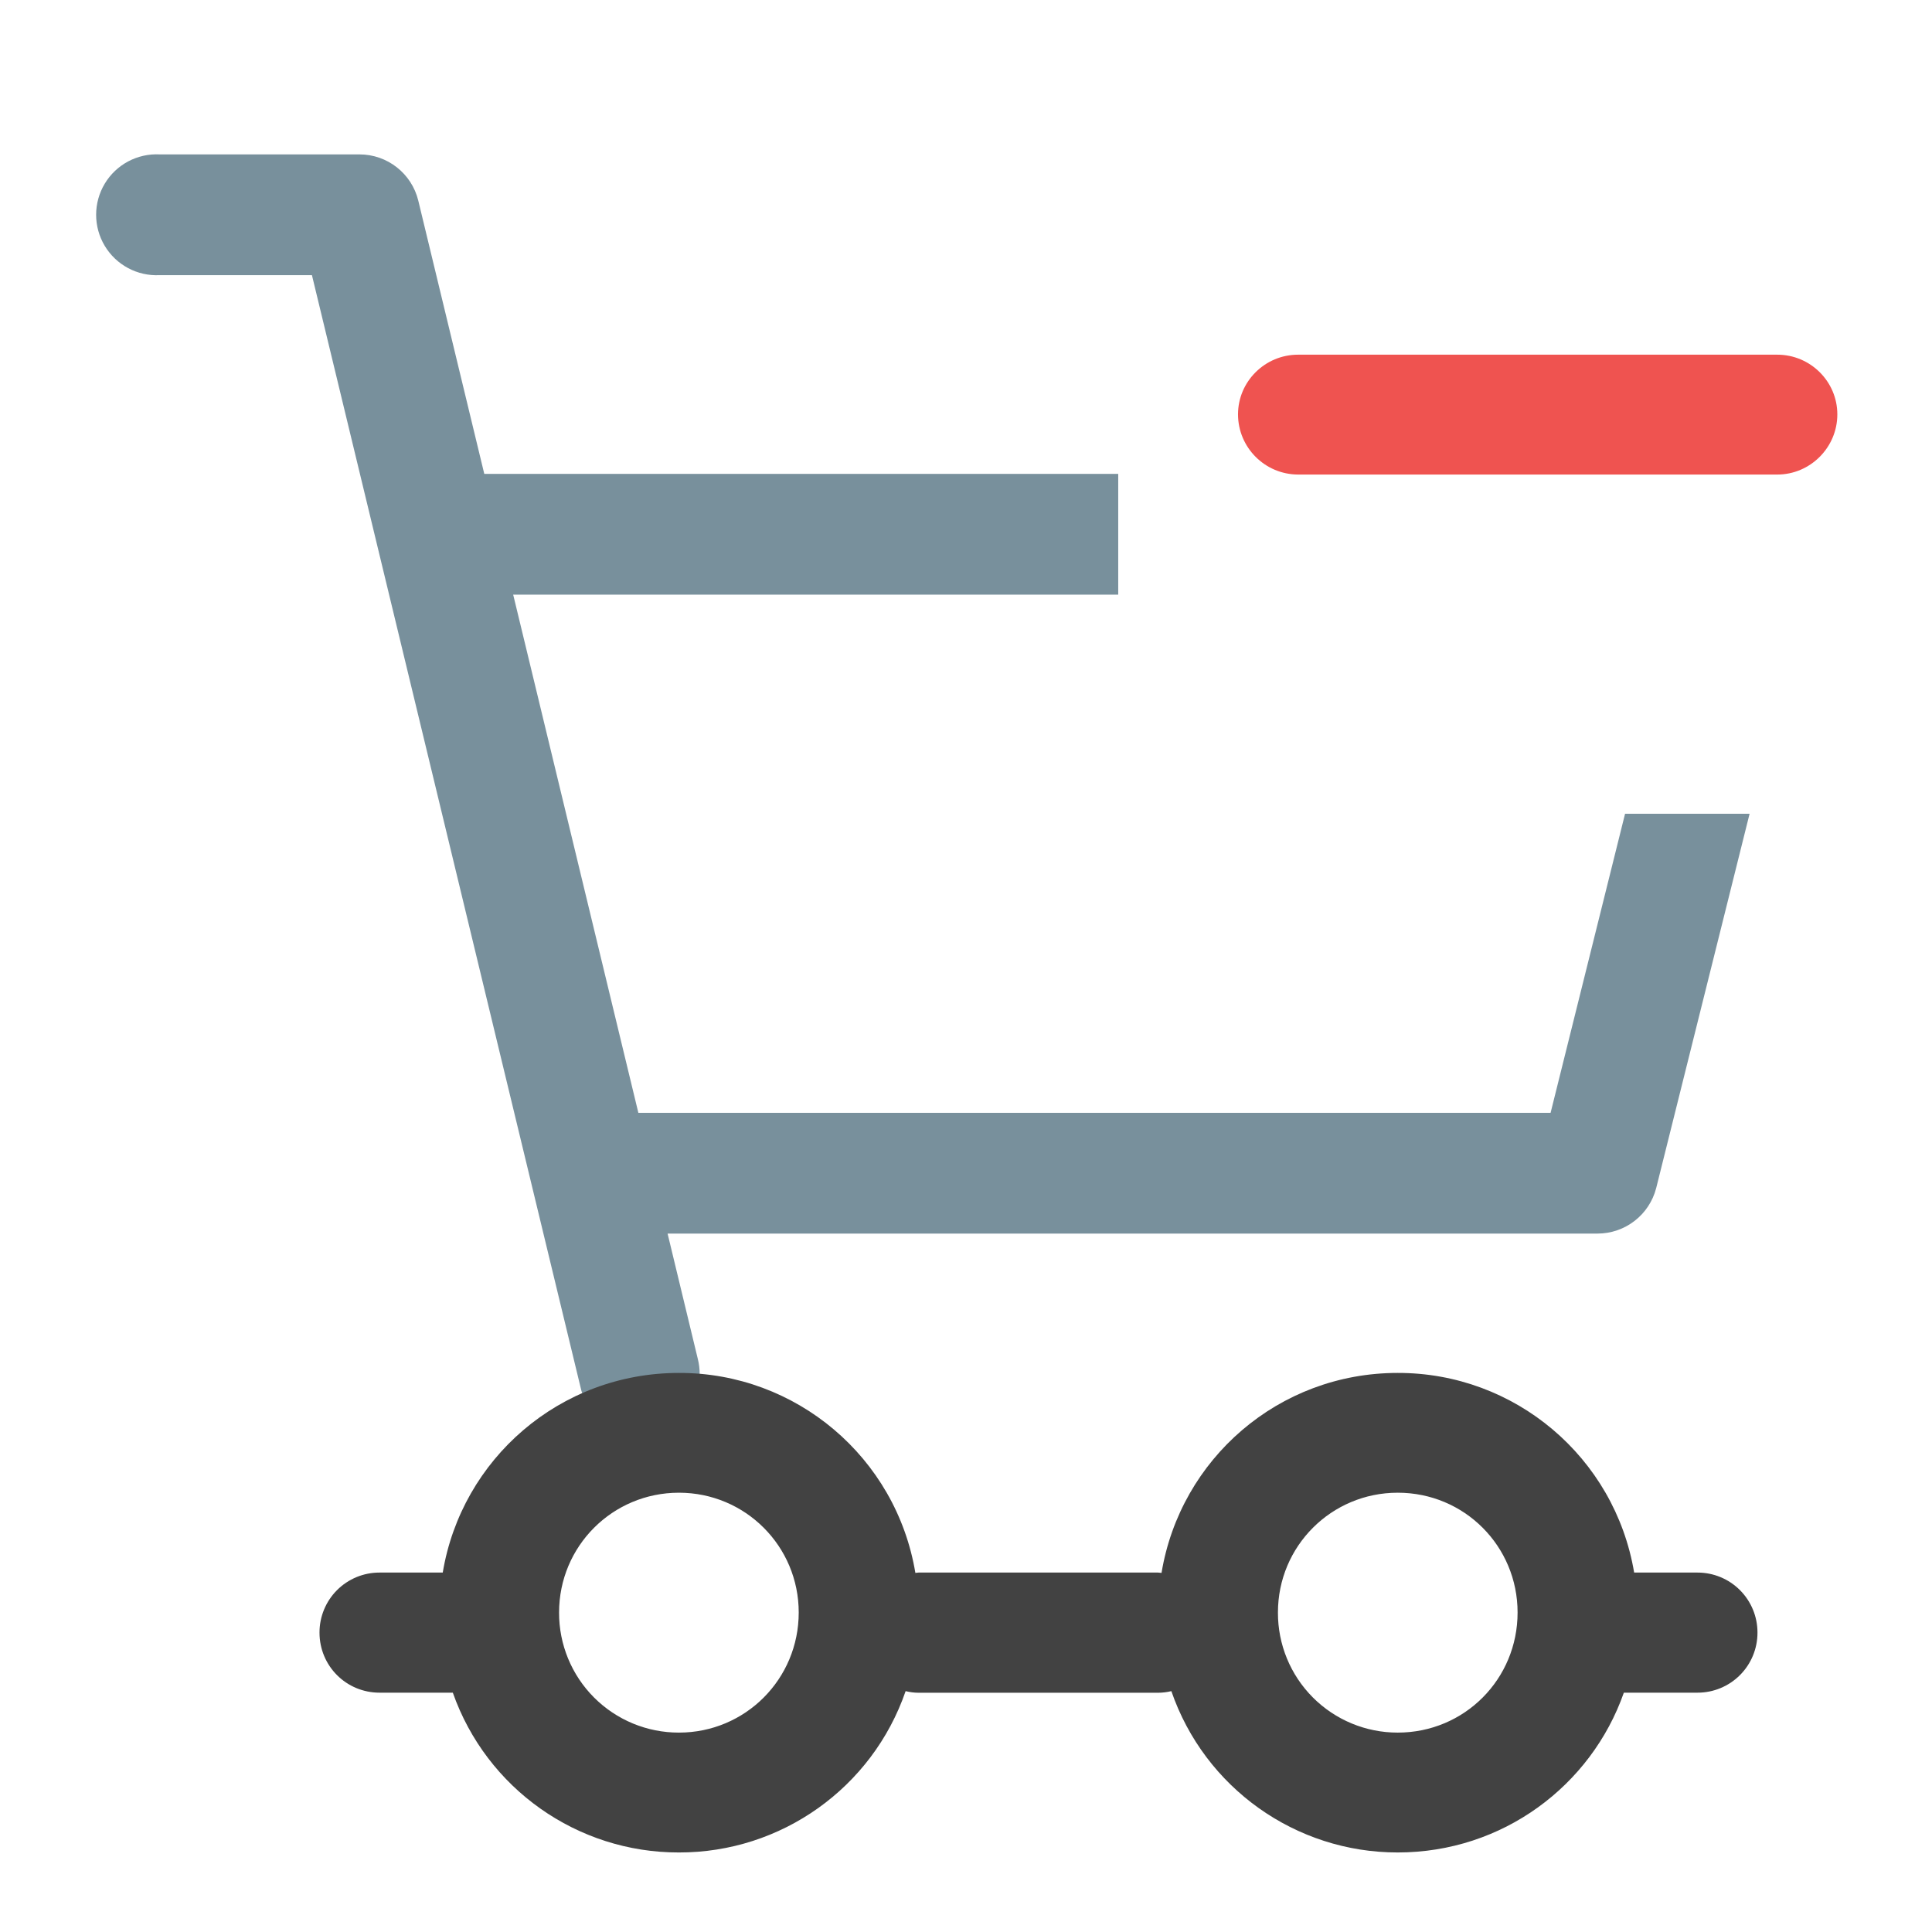
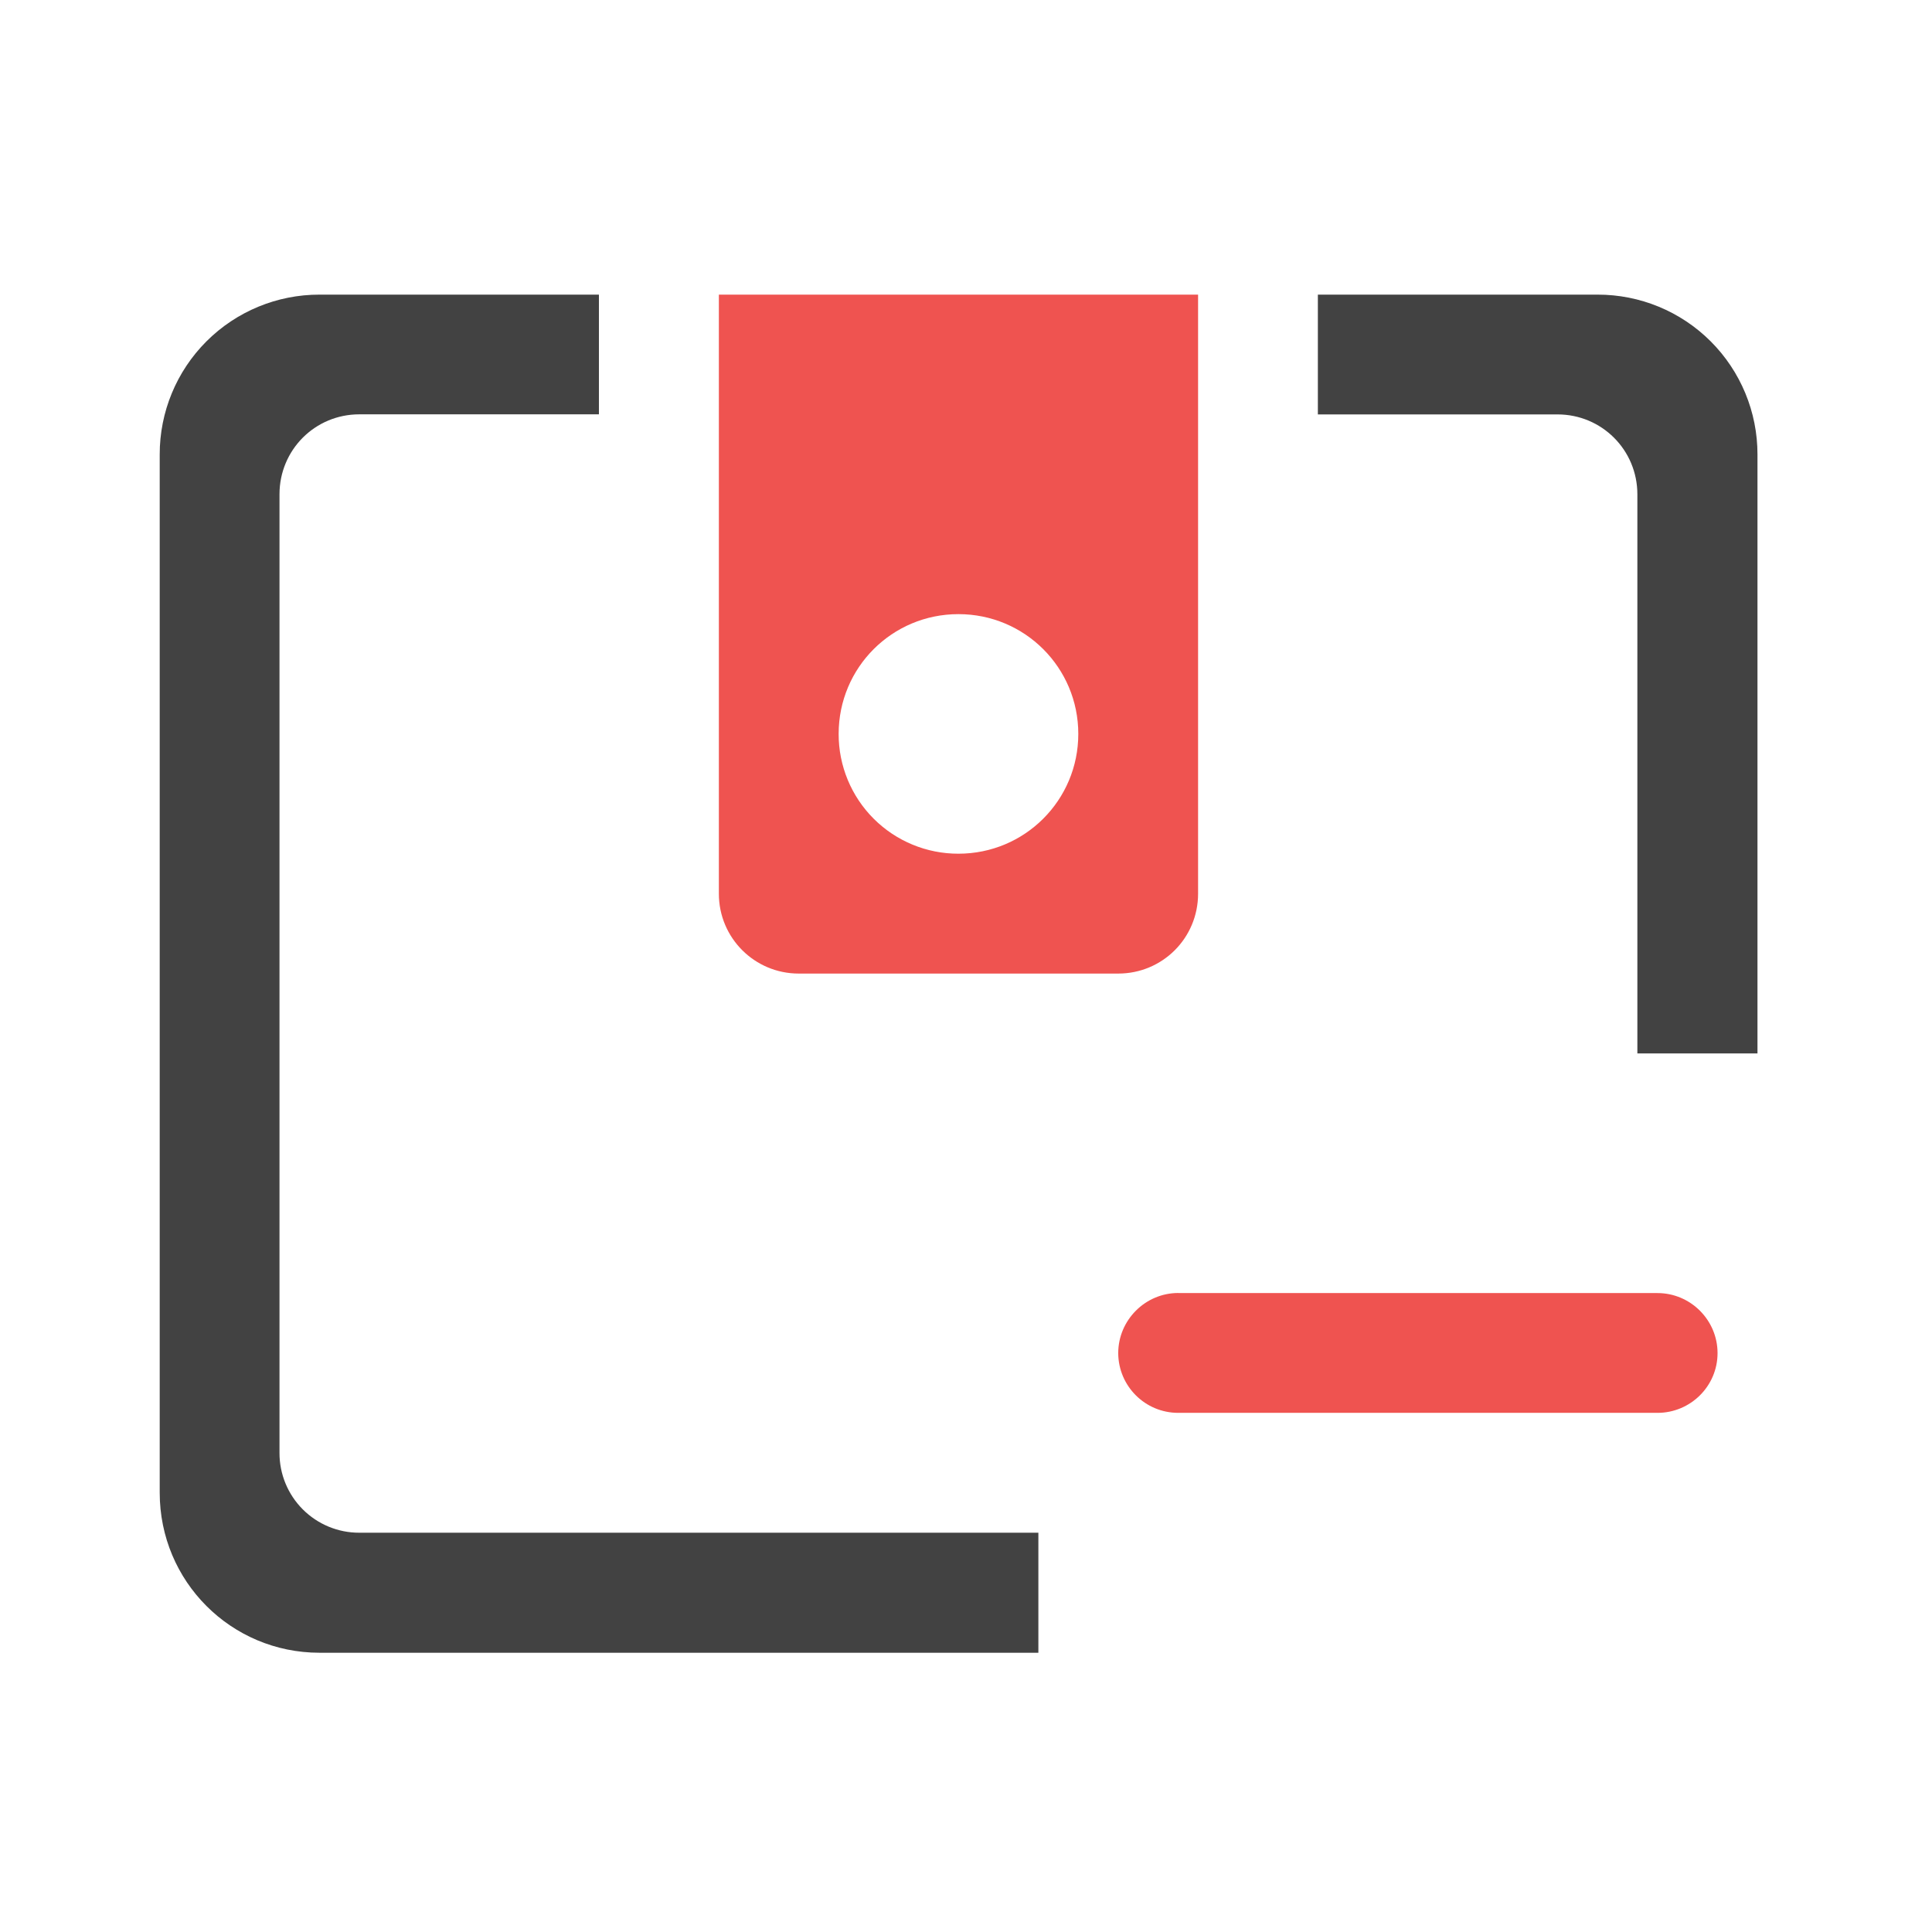
<svg xmlns="http://www.w3.org/2000/svg" width="32" height="32" viewBox="0 0 24 24">
-   <path d="M1.984 1.918a.751.751 0 1 0 0 1.5h1.891L7.211 17.23a.732.732 0 0 0 .516.551.748.748 0 0 0 .941-.902l-.375-1.555h11.55a.753.753 0 0 0 .731-.566l1.16-4.649h-1.547l-.925 3.715H7.93L6.375 7.387h7.516v-1.5H6.016l-.82-3.395a.752.752 0 0 0-.731-.574zm0 0" fill="#78909c" />
-   <path d="M8.434 17.055c-1.48 0-2.7 1.07-2.934 2.48h-.785a.744.744 0 0 0-.746.746c0 .414.332.746.746.746h.91a2.972 2.972 0 0 0 2.809 1.985 2.973 2.973 0 0 0 2.816-2.004c.05.012.105.02.16.02h2.977a.726.726 0 0 0 .164-.02 2.972 2.972 0 0 0 2.812 2.004c1.301 0 2.403-.828 2.809-1.985h.914a.744.744 0 0 0 .746-.746.744.744 0 0 0-.746-.746H20.3a2.972 2.972 0 0 0-2.938-2.48c-1.48 0-2.699 1.07-2.933 2.484-.016 0-.028-.004-.043-.004H11.41c-.012 0-.027.004-.039.004a2.971 2.971 0 0 0-2.937-2.484zm0 1.488c.824 0 1.488.664 1.488 1.488 0 .828-.664 1.492-1.488 1.492a1.486 1.486 0 0 1-1.489-1.492c0-.824.664-1.488 1.489-1.488zm8.93 0c.827 0 1.488.664 1.488 1.488 0 .828-.66 1.492-1.489 1.492a1.486 1.486 0 0 1-1.488-1.492c0-.824.664-1.488 1.488-1.488zm0 0" fill="#424242" />
-   <path d="M16.125 4.406h5.953c.41 0 .746.332.746.742s-.336.747-.746.747h-5.953a.749.749 0 0 1-.746-.747c0-.41.336-.742.746-.742zm0 0" fill="#ef5350" />
+   <path d="M3.969 3.66a1.982 1.982 0 0 0-1.985 1.985v12.898c0 1.102.887 1.988 1.985 1.988h8.93V19.04H4.464a.989.989 0 0 1-.992-.992V6.14c0-.551.441-.993.992-.993H7.44V3.66zm12.402 0v1.488h2.977c.55 0 .992.442.992.993v6.945h1.492V5.645a1.983 1.983 0 0 0-1.988-1.985zm0 0" fill="#424242" />
+   <path d="M8.93 3.66v7.442c0 .55.445.992.992.992h3.969c.55 0 .992-.442.992-.992V3.66zm2.976 3.969c.824 0 1.489.664 1.489 1.488s-.665 1.488-1.489 1.488a1.485 1.485 0 0 1-1.488-1.488c0-.824.664-1.488 1.488-1.488zm0 0M14.637 16.063h5.953c.41 0 .746.335.746.746 0 .41-.336.742-.746.742h-5.953a.745.745 0 0 1-.746-.742c0-.41.336-.747.746-.747zm0 0" fill="#ef5350" />
</svg>
